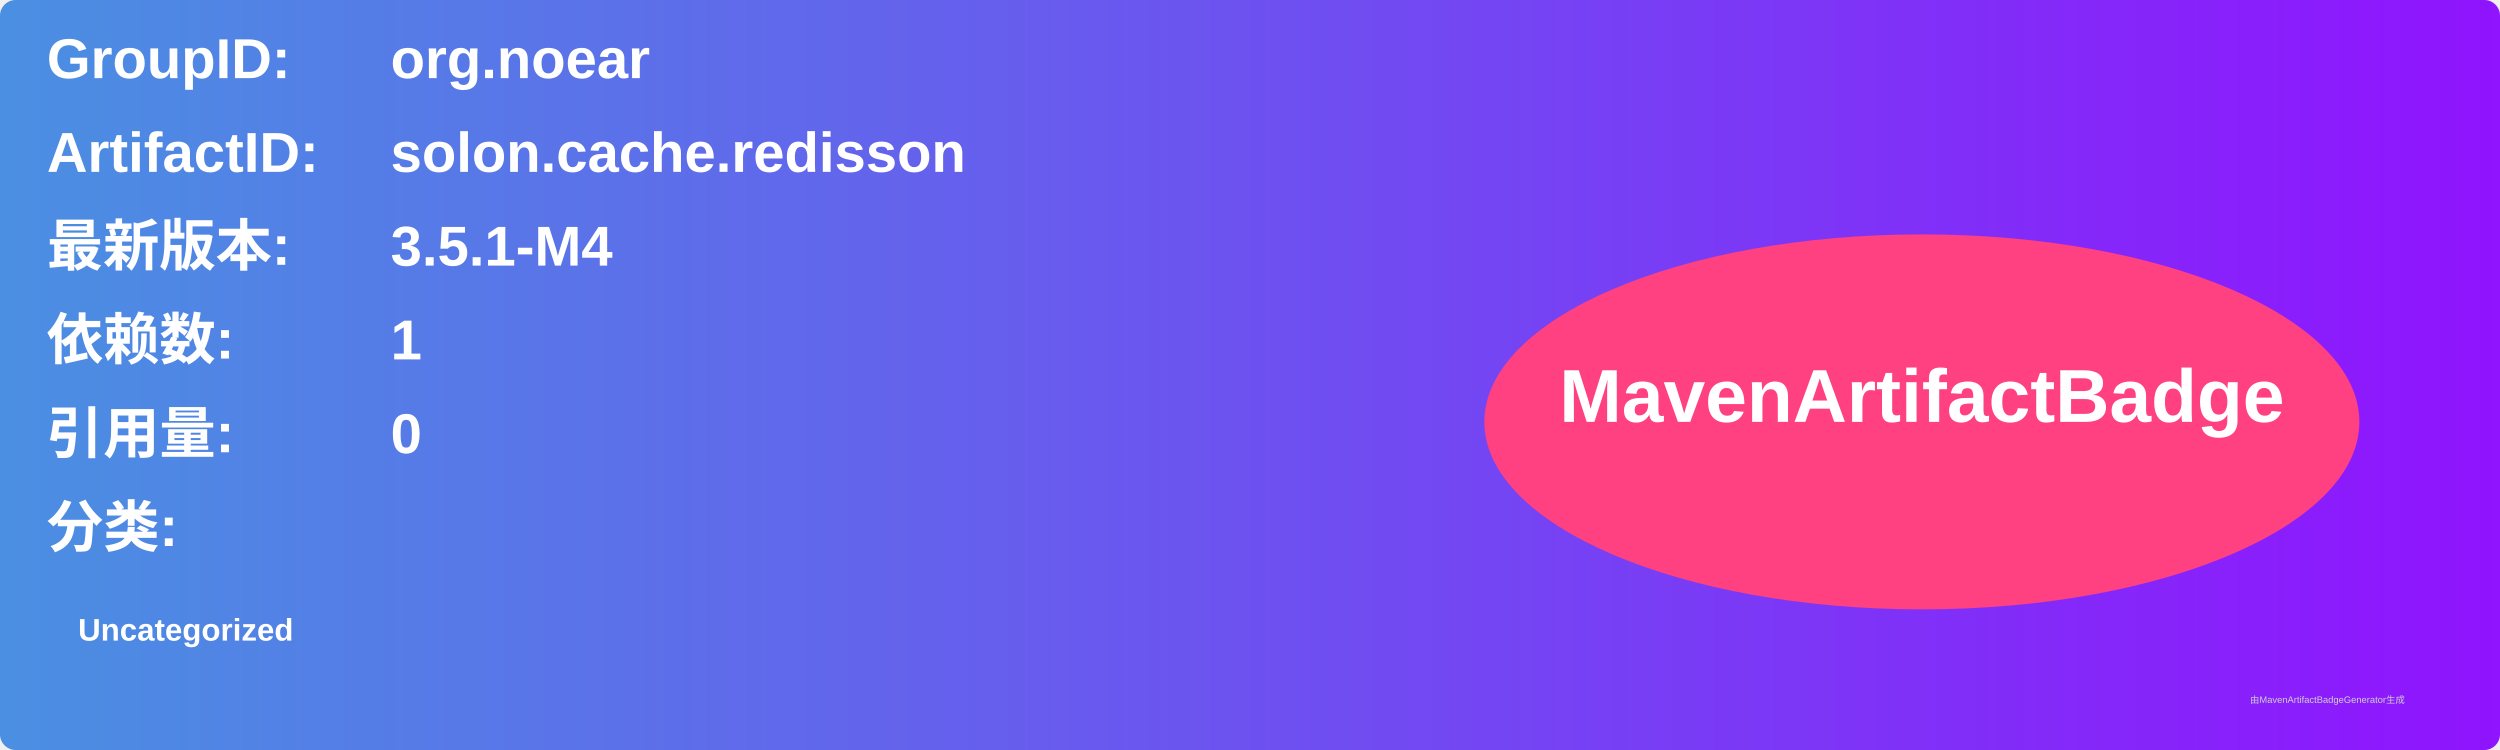
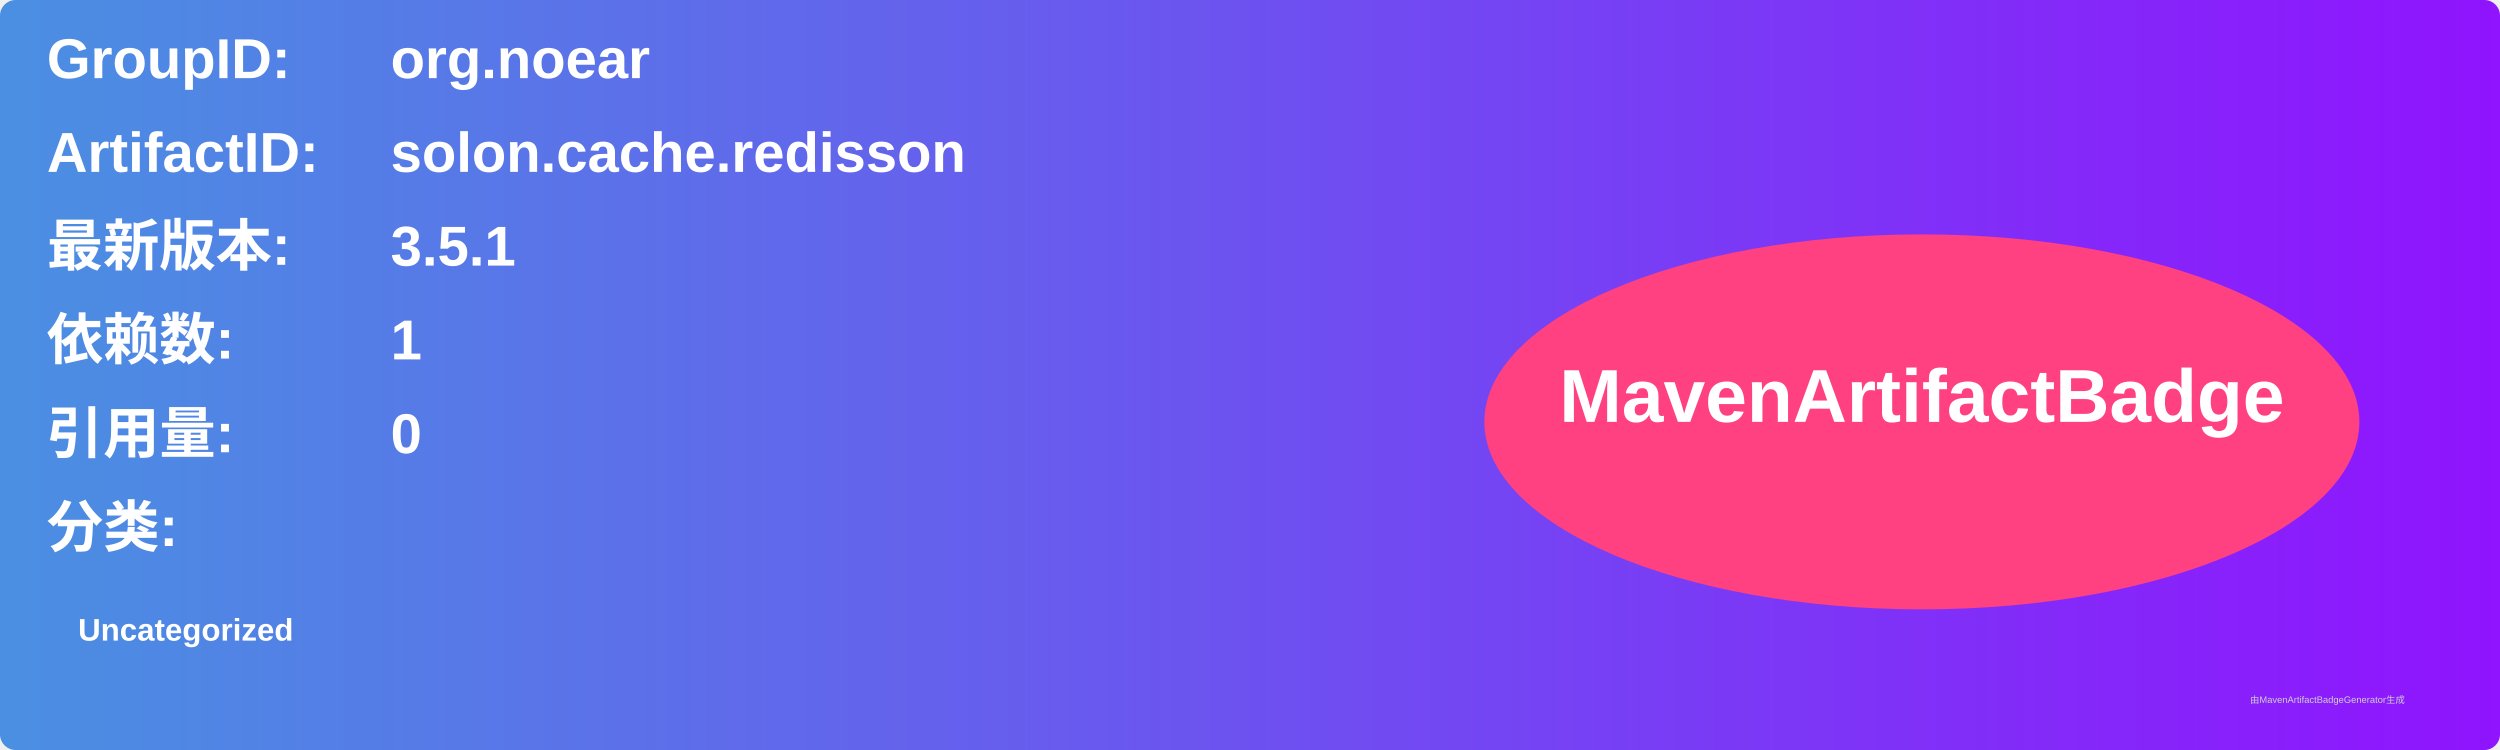
<svg xmlns="http://www.w3.org/2000/svg" width="800" height="240" viewBox="0 0 800 240">
  <linearGradient id="grad" x1="0%" y1="0%" x2="100%" y2="0%">
    <stop offset="0%" stop-color="#4a90e2" />
    <stop offset="100%" stop-color="#9013fe" />
  </linearGradient>
  <rect width="100%" height="100%" rx="5" ry="5" fill="url(#grad)" />
  <g transform="translate(15, 15)">
    <text x="0" y="10" font-family="Arial" font-size="18" fill="white" font-weight="bold" width="260">GroupID:</text>
    <text x="110" y="10" font-family="Arial" font-size="18" fill="white" font-weight="bold" width="460">org.noear</text>
    <text x="0" y="40" font-family="Arial" font-size="18" fill="white" font-weight="bold" width="260">ArtifactID:</text>
    <text x="110" y="40" font-family="Arial" font-size="18" fill="white" font-weight="bold" width="460">solon.cache.redisson</text>
    <text x="0" y="70" font-family="Arial" font-size="18" fill="white" font-weight="bold">最新版本:</text>
    <text x="110" y="70" font-family="Arial" font-size="18" fill="white" font-weight="bold">
-       <tspan font-weight="bold">3.5.1-M4</tspan>
+       <tspan font-weight="bold">3.5.1</tspan>
    </text>
    <text x="0" y="100" font-family="Arial" font-size="18" fill="white" font-weight="bold">依赖数: </text>
    <text x="110" y="100" font-family="Arial" font-size="18" fill="white">
      <tspan font-weight="bold">1</tspan>
    </text>
    <text x="0" y="130" font-family="Arial" font-size="18" fill="white" font-weight="bold">引用量: </text>
    <text x="110" y="130" font-family="Arial" font-size="18" fill="white">
      <tspan font-weight="bold">0</tspan>
    </text>
    <text x="0" y="160" font-family="Arial" font-size="18" fill="white" font-weight="bold">分类:</text>
    <text x="10" y="190" font-family="Arial" font-size="10" fill="white">
      <tspan font-weight="bold">Uncategorized</tspan>
    </text>
    <ellipse cx="600" cy="120" rx="140" ry="60" fill="#ff4081" />
    <text x="600" y="120" text-anchor="middle" font-family="Arial" font-size="24" fill="white" font-weight="bold">MavenArtifactBadge</text>
  </g>
  <text x="720" y="225" font-family="Arial" font-size="3" fill="#d0d0d0">由MavenArtifactBadgeGenerator生成</text>
</svg>
